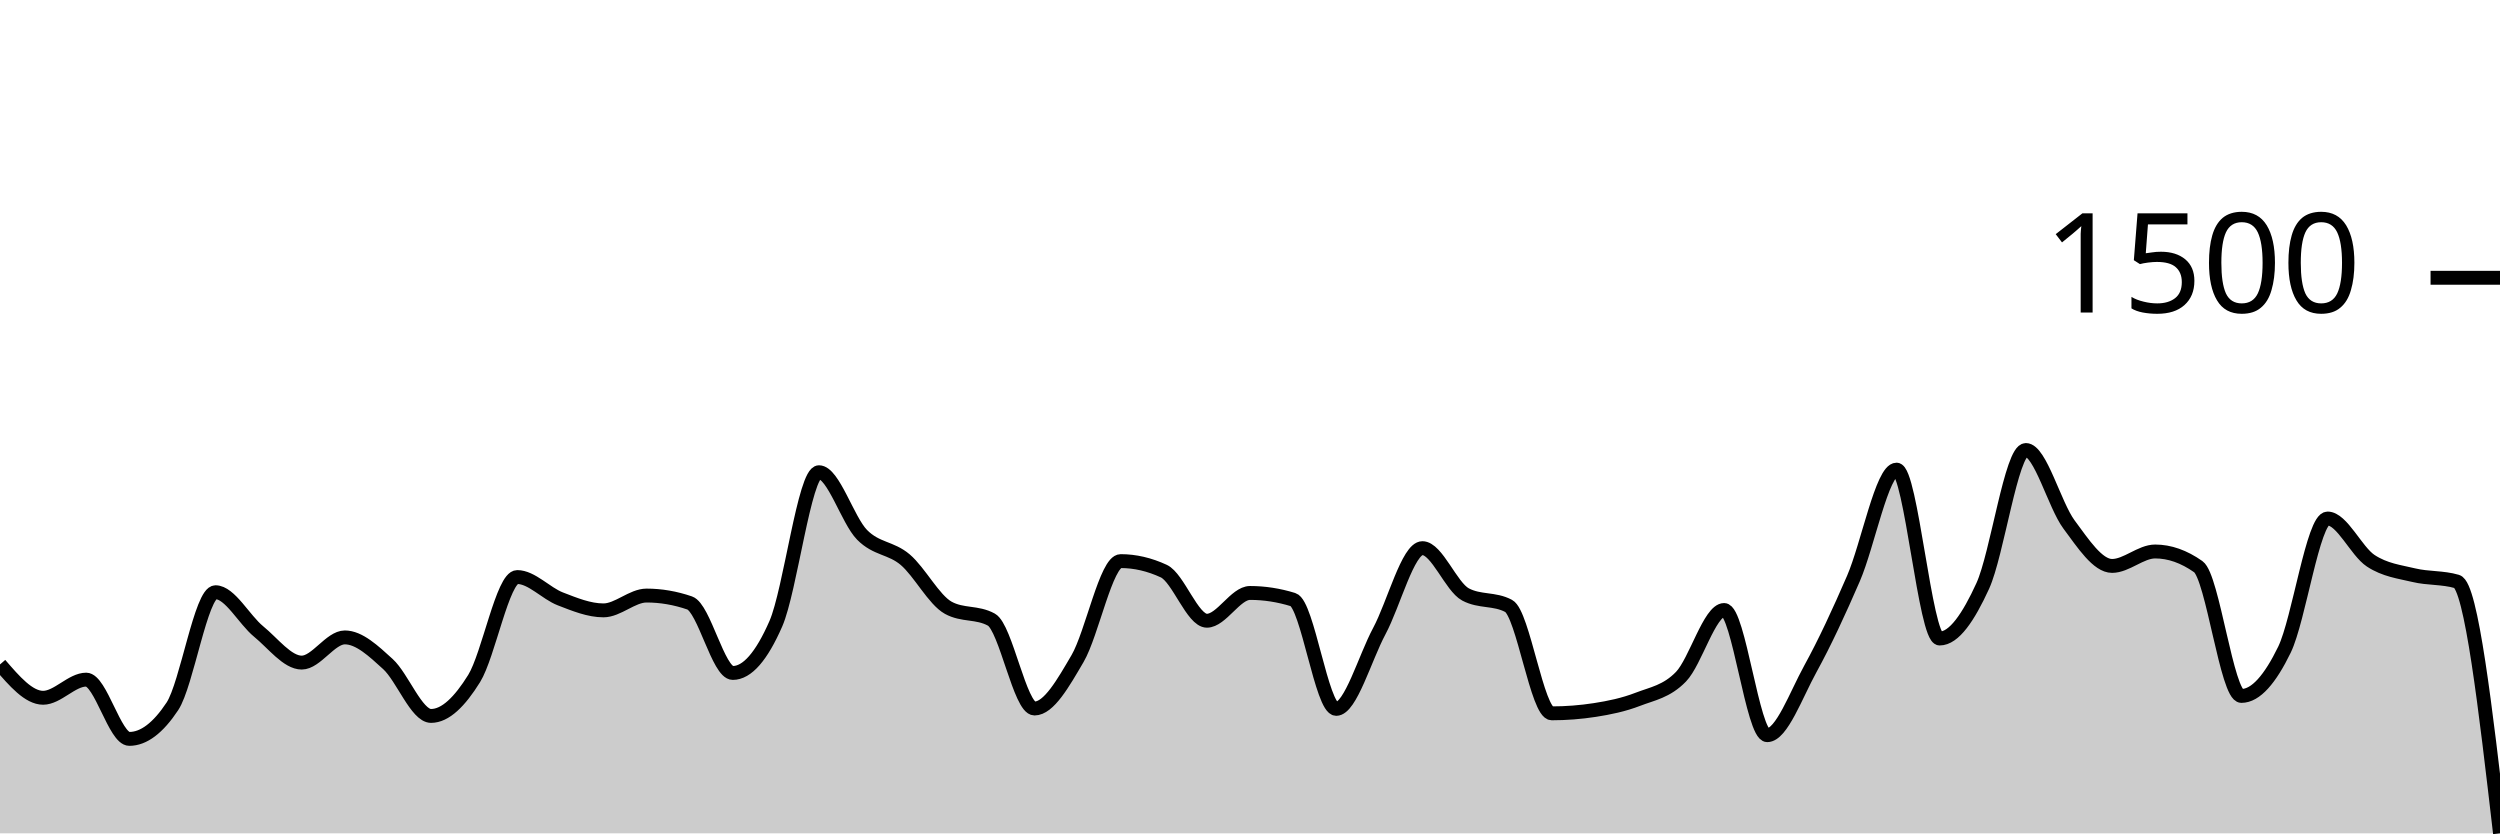
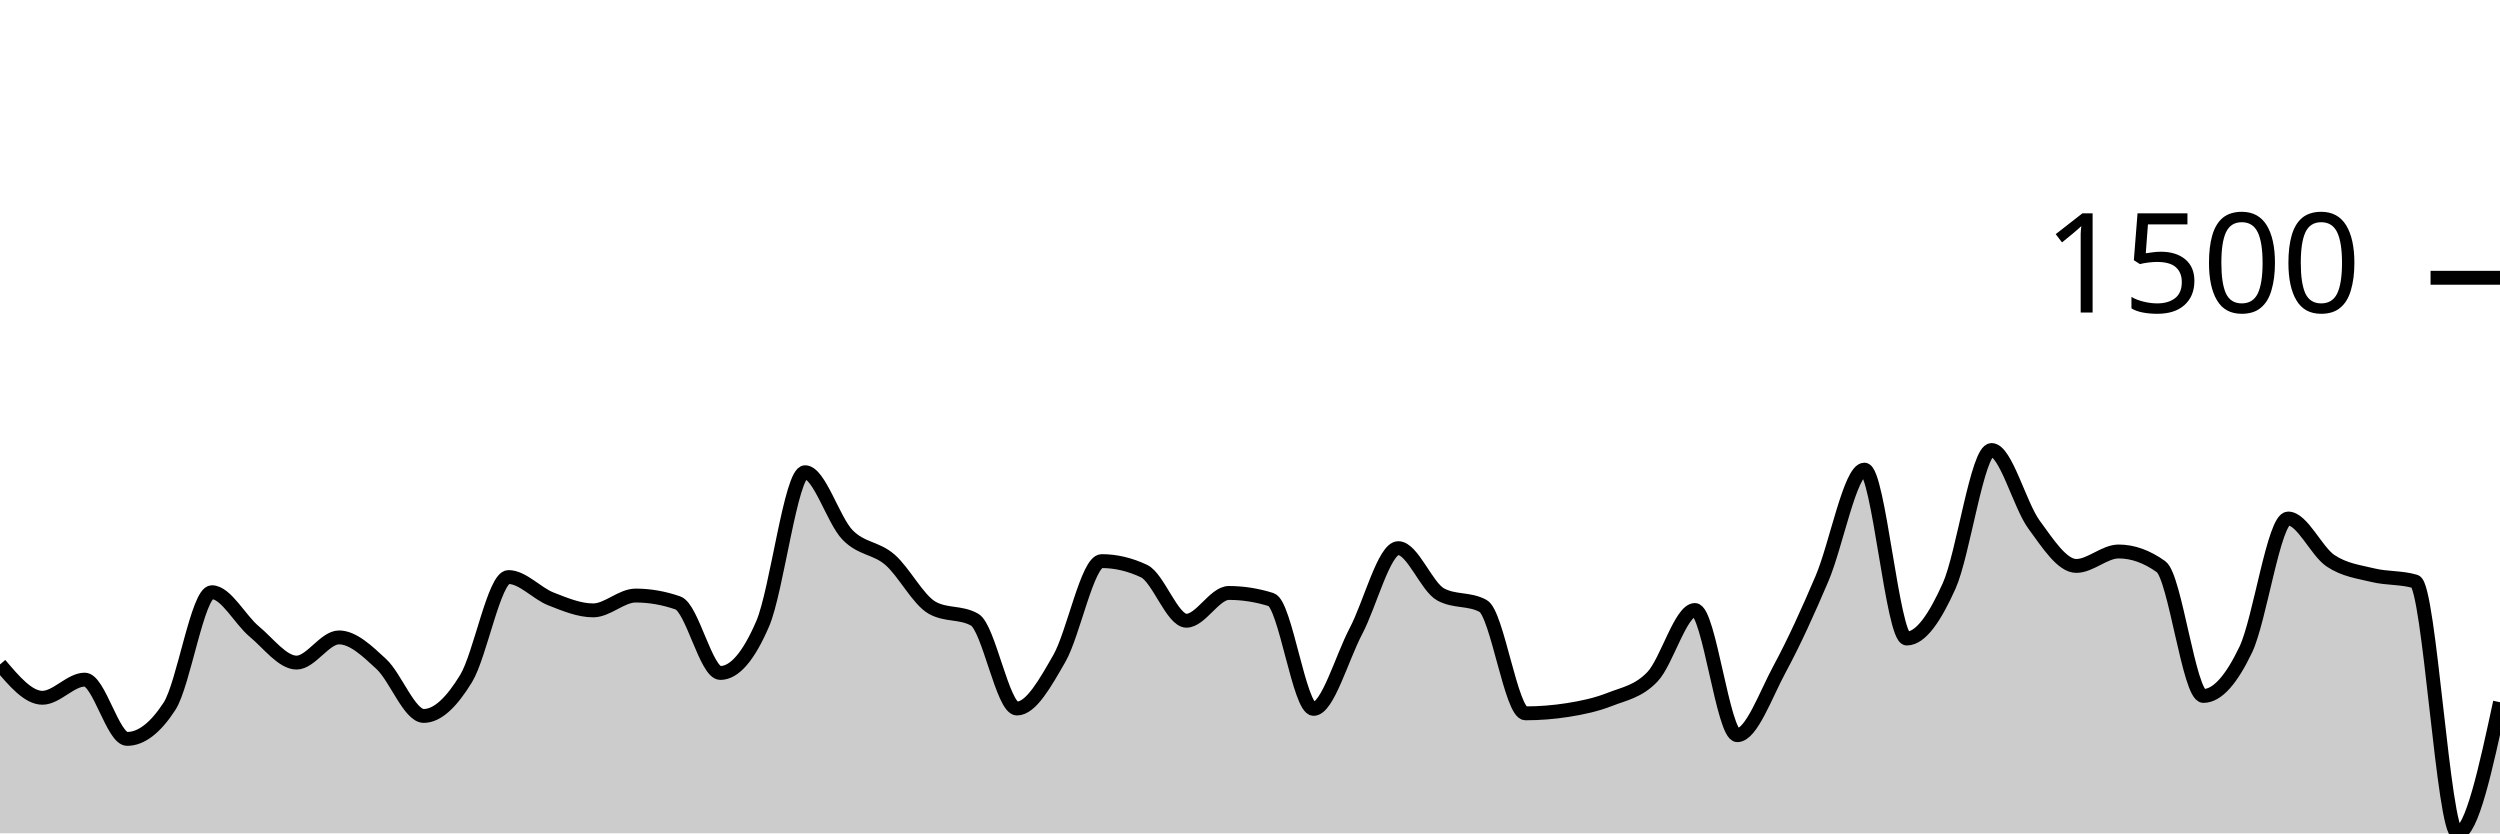
<svg xmlns="http://www.w3.org/2000/svg" viewBox="0 0 180 60">
  <g transform="translate(0,20)">
-     <path class="area" fill="rgba(0, 0, 0, 0.2)" d="M0,27.84C1.034,29.04,2.069,30.24,3.103,30.24C4.138,30.24,5.172,28.933,6.207,28.933C7.241,28.933,8.276,33.2,9.31,33.2C10.345,33.2,11.379,32.418,12.414,30.853C13.448,29.289,14.483,22.64,15.517,22.64C16.552,22.64,17.586,24.622,18.621,25.467C19.655,26.311,20.69,27.707,21.724,27.707C22.759,27.707,23.793,25.893,24.828,25.893C25.862,25.893,26.897,26.871,27.931,27.813C28.966,28.756,30,31.547,31.034,31.547C32.069,31.547,33.103,30.52,34.138,28.853C35.172,27.187,36.207,21.547,37.241,21.547C38.276,21.547,39.31,22.72,40.345,23.12C41.379,23.52,42.414,23.947,43.448,23.947C44.483,23.947,45.517,22.88,46.552,22.88C47.586,22.88,48.621,23.058,49.655,23.413C50.69,23.769,51.724,28.453,52.759,28.453C53.793,28.453,54.828,27.271,55.862,24.907C56.897,22.542,57.931,14,58.966,14C60,14,61.034,17.458,62.069,18.507C63.103,19.556,64.138,19.418,65.172,20.293C66.207,21.169,67.241,23.191,68.276,23.76C69.31,24.329,70.345,24.044,71.379,24.613C72.414,25.182,73.448,31.013,74.483,31.013C75.517,31.013,76.552,29.182,77.586,27.413C78.621,25.644,79.655,20.4,80.69,20.4C81.724,20.4,82.759,20.64,83.793,21.12C84.828,21.6,85.862,24.693,86.897,24.693C87.931,24.693,88.966,22.693,90,22.693C91.034,22.693,92.069,22.853,93.103,23.173C94.138,23.493,95.172,31.04,96.207,31.04C97.241,31.04,98.276,27.369,99.31,25.44C100.345,23.511,101.379,19.467,102.414,19.467C103.448,19.467,104.483,22.249,105.517,22.8C106.552,23.351,107.586,23.076,108.621,23.627C109.655,24.178,110.69,31.36,111.724,31.36C112.759,31.36,113.793,31.28,114.828,31.12C115.862,30.96,116.897,30.747,117.931,30.347C118.966,29.947,120,29.791,121.034,28.72C122.069,27.649,123.103,23.92,124.138,23.92C125.172,23.92,126.207,32.933,127.241,32.933C128.276,32.933,129.31,30.04,130.345,28.16C131.379,26.28,132.414,24.044,133.448,21.653C134.483,19.262,135.517,13.813,136.552,13.813C137.586,13.813,138.621,25.973,139.655,25.973C140.69,25.973,141.724,24.449,142.759,22.187C143.793,19.924,144.828,12.4,145.862,12.4C146.897,12.4,147.931,16.369,148.966,17.76C150,19.151,151.034,20.747,152.069,20.747C153.103,20.747,154.138,19.707,155.172,19.707C156.207,19.707,157.241,20.071,158.276,20.8C159.31,21.529,160.345,30.107,161.379,30.107C162.414,30.107,163.448,28.902,164.483,26.773C165.517,24.644,166.552,17.333,167.586,17.333C168.621,17.333,169.655,19.693,170.69,20.373C171.724,21.053,172.759,21.164,173.793,21.413C174.828,21.662,175.862,21.564,176.897,21.867C177.931,22.169,178.966,31.084,180,40L180,40C178.966,40,177.931,40,176.897,40C175.862,40,174.828,40,173.793,40C172.759,40,171.724,40,170.69,40C169.655,40,168.621,40,167.586,40C166.552,40,165.517,40,164.483,40C163.448,40,162.414,40,161.379,40C160.345,40,159.31,40,158.276,40C157.241,40,156.207,40,155.172,40C154.138,40,153.103,40,152.069,40C151.034,40,150,40,148.966,40C147.931,40,146.897,40,145.862,40C144.828,40,143.793,40,142.759,40C141.724,40,140.69,40,139.655,40C138.621,40,137.586,40,136.552,40C135.517,40,134.483,40,133.448,40C132.414,40,131.379,40,130.345,40C129.31,40,128.276,40,127.241,40C126.207,40,125.172,40,124.138,40C123.103,40,122.069,40,121.034,40C120,40,118.966,40,117.931,40C116.897,40,115.862,40,114.828,40C113.793,40,112.759,40,111.724,40C110.69,40,109.655,40,108.621,40C107.586,40,106.552,40,105.517,40C104.483,40,103.448,40,102.414,40C101.379,40,100.345,40,99.31,40C98.276,40,97.241,40,96.207,40C95.172,40,94.138,40,93.103,40C92.069,40,91.034,40,90,40C88.966,40,87.931,40,86.897,40C85.862,40,84.828,40,83.793,40C82.759,40,81.724,40,80.69,40C79.655,40,78.621,40,77.586,40C76.552,40,75.517,40,74.483,40C73.448,40,72.414,40,71.379,40C70.345,40,69.31,40,68.276,40C67.241,40,66.207,40,65.172,40C64.138,40,63.103,40,62.069,40C61.034,40,60,40,58.966,40C57.931,40,56.897,40,55.862,40C54.828,40,53.793,40,52.759,40C51.724,40,50.69,40,49.655,40C48.621,40,47.586,40,46.552,40C45.517,40,44.483,40,43.448,40C42.414,40,41.379,40,40.345,40C39.31,40,38.276,40,37.241,40C36.207,40,35.172,40,34.138,40C33.103,40,32.069,40,31.034,40C30,40,28.966,40,27.931,40C26.897,40,25.862,40,24.828,40C23.793,40,22.759,40,21.724,40C20.69,40,19.655,40,18.621,40C17.586,40,16.552,40,15.517,40C14.483,40,13.448,40,12.414,40C11.379,40,10.345,40,9.31,40C8.276,40,7.241,40,6.207,40C5.172,40,4.138,40,3.103,40C2.069,40,1.034,40,0,40Z" />
-     <path class="line" stroke="black" fill="none" d="M0,27.84C1.034,29.04,2.069,30.24,3.103,30.24C4.138,30.24,5.172,28.933,6.207,28.933C7.241,28.933,8.276,33.2,9.31,33.2C10.345,33.2,11.379,32.418,12.414,30.853C13.448,29.289,14.483,22.64,15.517,22.64C16.552,22.64,17.586,24.622,18.621,25.467C19.655,26.311,20.69,27.707,21.724,27.707C22.759,27.707,23.793,25.893,24.828,25.893C25.862,25.893,26.897,26.871,27.931,27.813C28.966,28.756,30,31.547,31.034,31.547C32.069,31.547,33.103,30.52,34.138,28.853C35.172,27.187,36.207,21.547,37.241,21.547C38.276,21.547,39.31,22.72,40.345,23.12C41.379,23.52,42.414,23.947,43.448,23.947C44.483,23.947,45.517,22.88,46.552,22.88C47.586,22.88,48.621,23.058,49.655,23.413C50.69,23.769,51.724,28.453,52.759,28.453C53.793,28.453,54.828,27.271,55.862,24.907C56.897,22.542,57.931,14,58.966,14C60,14,61.034,17.458,62.069,18.507C63.103,19.556,64.138,19.418,65.172,20.293C66.207,21.169,67.241,23.191,68.276,23.76C69.31,24.329,70.345,24.044,71.379,24.613C72.414,25.182,73.448,31.013,74.483,31.013C75.517,31.013,76.552,29.182,77.586,27.413C78.621,25.644,79.655,20.4,80.69,20.4C81.724,20.4,82.759,20.64,83.793,21.12C84.828,21.6,85.862,24.693,86.897,24.693C87.931,24.693,88.966,22.693,90,22.693C91.034,22.693,92.069,22.853,93.103,23.173C94.138,23.493,95.172,31.04,96.207,31.04C97.241,31.04,98.276,27.369,99.31,25.44C100.345,23.511,101.379,19.467,102.414,19.467C103.448,19.467,104.483,22.249,105.517,22.8C106.552,23.351,107.586,23.076,108.621,23.627C109.655,24.178,110.69,31.36,111.724,31.36C112.759,31.36,113.793,31.28,114.828,31.12C115.862,30.96,116.897,30.747,117.931,30.347C118.966,29.947,120,29.791,121.034,28.72C122.069,27.649,123.103,23.92,124.138,23.92C125.172,23.92,126.207,32.933,127.241,32.933C128.276,32.933,129.31,30.04,130.345,28.16C131.379,26.28,132.414,24.044,133.448,21.653C134.483,19.262,135.517,13.813,136.552,13.813C137.586,13.813,138.621,25.973,139.655,25.973C140.69,25.973,141.724,24.449,142.759,22.187C143.793,19.924,144.828,12.4,145.862,12.4C146.897,12.4,147.931,16.369,148.966,17.76C150,19.151,151.034,20.747,152.069,20.747C153.103,20.747,154.138,19.707,155.172,19.707C156.207,19.707,157.241,20.071,158.276,20.8C159.31,21.529,160.345,30.107,161.379,30.107C162.414,30.107,163.448,28.902,164.483,26.773C165.517,24.644,166.552,17.333,167.586,17.333C168.621,17.333,169.655,19.693,170.69,20.373C171.724,21.053,172.759,21.164,173.793,21.413C174.828,21.662,175.862,21.564,176.897,21.867C177.931,22.169,178.966,31.084,180,40" />
+     <path class="area" fill="rgba(0, 0, 0, 0.2)" d="M0,27.84C1.017,29.04,2.034,30.24,3.051,30.24C4.068,30.24,5.085,28.933,6.102,28.933C7.119,28.933,8.136,33.2,9.153,33.2C10.169,33.2,11.186,32.418,12.203,30.853C13.22,29.289,14.237,22.64,15.254,22.64C16.271,22.64,17.288,24.622,18.305,25.467C19.322,26.311,20.339,27.707,21.356,27.707C22.373,27.707,23.39,25.893,24.407,25.893C25.424,25.893,26.441,26.871,27.458,27.813C28.475,28.756,29.492,31.547,30.508,31.547C31.525,31.547,32.542,30.52,33.559,28.853C34.576,27.187,35.593,21.547,36.61,21.547C37.627,21.547,38.644,22.72,39.661,23.12C40.678,23.52,41.695,23.947,42.712,23.947C43.729,23.947,44.746,22.88,45.763,22.88C46.78,22.88,47.797,23.058,48.814,23.413C49.831,23.769,50.847,28.453,51.864,28.453C52.881,28.453,53.898,27.271,54.915,24.907C55.932,22.542,56.949,14,57.966,14C58.983,14,60,17.458,61.017,18.507C62.034,19.556,63.051,19.418,64.068,20.293C65.085,21.169,66.102,23.191,67.119,23.76C68.136,24.329,69.153,24.044,70.169,24.613C71.186,25.182,72.203,31.013,73.22,31.013C74.237,31.013,75.254,29.182,76.271,27.413C77.288,25.644,78.305,20.4,79.322,20.4C80.339,20.4,81.356,20.64,82.373,21.12C83.39,21.6,84.407,24.693,85.424,24.693C86.441,24.693,87.458,22.693,88.475,22.693C89.492,22.693,90.508,22.853,91.525,23.173C92.542,23.493,93.559,31.04,94.576,31.04C95.593,31.04,96.61,27.369,97.627,25.44C98.644,23.511,99.661,19.467,100.678,19.467C101.695,19.467,102.712,22.249,103.729,22.8C104.746,23.351,105.763,23.076,106.78,23.627C107.797,24.178,108.814,31.36,109.831,31.36C110.847,31.36,111.864,31.28,112.881,31.12C113.898,30.96,114.915,30.747,115.932,30.347C116.949,29.947,117.966,29.791,118.983,28.72C120,27.649,121.017,23.92,122.034,23.92C123.051,23.92,124.068,32.933,125.085,32.933C126.102,32.933,127.119,30.04,128.136,28.16C129.153,26.28,130.169,24.044,131.186,21.653C132.203,19.262,133.22,13.813,134.237,13.813C135.254,13.813,136.271,25.973,137.288,25.973C138.305,25.973,139.322,24.449,140.339,22.187C141.356,19.924,142.373,12.4,143.39,12.4C144.407,12.4,145.424,16.369,146.441,17.76C147.458,19.151,148.475,20.747,149.492,20.747C150.508,20.747,151.525,19.707,152.542,19.707C153.559,19.707,154.576,20.071,155.593,20.8C156.61,21.529,157.627,30.107,158.644,30.107C159.661,30.107,160.678,28.902,161.695,26.773C162.712,24.644,163.729,17.333,164.746,17.333C165.763,17.333,166.78,19.693,167.797,20.373C168.814,21.053,169.831,21.164,170.847,21.413C171.864,21.662,172.881,21.564,173.898,21.867C174.915,22.169,175.932,40,176.949,40C177.966,40,178.983,35.28,180,30.56L180,40C178.983,40,177.966,40,176.949,40C175.932,40,174.915,40,173.898,40C172.881,40,171.864,40,170.847,40C169.831,40,168.814,40,167.797,40C166.78,40,165.763,40,164.746,40C163.729,40,162.712,40,161.695,40C160.678,40,159.661,40,158.644,40C157.627,40,156.61,40,155.593,40C154.576,40,153.559,40,152.542,40C151.525,40,150.508,40,149.492,40C148.475,40,147.458,40,146.441,40C145.424,40,144.407,40,143.39,40C142.373,40,141.356,40,140.339,40C139.322,40,138.305,40,137.288,40C136.271,40,135.254,40,134.237,40C133.22,40,132.203,40,131.186,40C130.169,40,129.153,40,128.136,40C127.119,40,126.102,40,125.085,40C124.068,40,123.051,40,122.034,40C121.017,40,120,40,118.983,40C117.966,40,116.949,40,115.932,40C114.915,40,113.898,40,112.881,40C111.864,40,110.847,40,109.831,40C108.814,40,107.797,40,106.78,40C105.763,40,104.746,40,103.729,40C102.712,40,101.695,40,100.678,40C99.661,40,98.644,40,97.627,40C96.61,40,95.593,40,94.576,40C93.559,40,92.542,40,91.525,40C90.508,40,89.492,40,88.475,40C87.458,40,86.441,40,85.424,40C84.407,40,83.39,40,82.373,40C81.356,40,80.339,40,79.322,40C78.305,40,77.288,40,76.271,40C75.254,40,74.237,40,73.22,40C72.203,40,71.186,40,70.169,40C69.153,40,68.136,40,67.119,40C66.102,40,65.085,40,64.068,40C63.051,40,62.034,40,61.017,40C60,40,58.983,40,57.966,40C56.949,40,55.932,40,54.915,40C53.898,40,52.881,40,51.864,40C50.847,40,49.831,40,48.814,40C47.797,40,46.78,40,45.763,40C44.746,40,43.729,40,42.712,40C41.695,40,40.678,40,39.661,40C38.644,40,37.627,40,36.61,40C35.593,40,34.576,40,33.559,40C32.542,40,31.525,40,30.508,40C29.492,40,28.475,40,27.458,40C26.441,40,25.424,40,24.407,40C23.39,40,22.373,40,21.356,40C20.339,40,19.322,40,18.305,40C17.288,40,16.271,40,15.254,40C14.237,40,13.22,40,12.203,40C11.186,40,10.169,40,9.153,40C8.136,40,7.119,40,6.102,40C5.085,40,4.068,40,3.051,40C2.034,40,1.017,40,0,40Z" />
+     <path class="line" stroke="black" fill="none" d="M0,27.84C1.017,29.04,2.034,30.24,3.051,30.24C4.068,30.24,5.085,28.933,6.102,28.933C7.119,28.933,8.136,33.2,9.153,33.2C10.169,33.2,11.186,32.418,12.203,30.853C13.22,29.289,14.237,22.64,15.254,22.64C16.271,22.64,17.288,24.622,18.305,25.467C19.322,26.311,20.339,27.707,21.356,27.707C22.373,27.707,23.39,25.893,24.407,25.893C25.424,25.893,26.441,26.871,27.458,27.813C28.475,28.756,29.492,31.547,30.508,31.547C31.525,31.547,32.542,30.52,33.559,28.853C34.576,27.187,35.593,21.547,36.61,21.547C37.627,21.547,38.644,22.72,39.661,23.12C40.678,23.52,41.695,23.947,42.712,23.947C43.729,23.947,44.746,22.88,45.763,22.88C46.78,22.88,47.797,23.058,48.814,23.413C49.831,23.769,50.847,28.453,51.864,28.453C52.881,28.453,53.898,27.271,54.915,24.907C55.932,22.542,56.949,14,57.966,14C58.983,14,60,17.458,61.017,18.507C62.034,19.556,63.051,19.418,64.068,20.293C65.085,21.169,66.102,23.191,67.119,23.76C68.136,24.329,69.153,24.044,70.169,24.613C71.186,25.182,72.203,31.013,73.22,31.013C74.237,31.013,75.254,29.182,76.271,27.413C77.288,25.644,78.305,20.4,79.322,20.4C80.339,20.4,81.356,20.64,82.373,21.12C83.39,21.6,84.407,24.693,85.424,24.693C86.441,24.693,87.458,22.693,88.475,22.693C89.492,22.693,90.508,22.853,91.525,23.173C92.542,23.493,93.559,31.04,94.576,31.04C95.593,31.04,96.61,27.369,97.627,25.44C98.644,23.511,99.661,19.467,100.678,19.467C101.695,19.467,102.712,22.249,103.729,22.8C104.746,23.351,105.763,23.076,106.78,23.627C107.797,24.178,108.814,31.36,109.831,31.36C110.847,31.36,111.864,31.28,112.881,31.12C113.898,30.96,114.915,30.747,115.932,30.347C116.949,29.947,117.966,29.791,118.983,28.72C120,27.649,121.017,23.92,122.034,23.92C123.051,23.92,124.068,32.933,125.085,32.933C126.102,32.933,127.119,30.04,128.136,28.16C129.153,26.28,130.169,24.044,131.186,21.653C132.203,19.262,133.22,13.813,134.237,13.813C135.254,13.813,136.271,25.973,137.288,25.973C138.305,25.973,139.322,24.449,140.339,22.187C141.356,19.924,142.373,12.4,143.39,12.4C144.407,12.4,145.424,16.369,146.441,17.76C147.458,19.151,148.475,20.747,149.492,20.747C150.508,20.747,151.525,19.707,152.542,19.707C153.559,19.707,154.576,20.071,155.593,20.8C156.61,21.529,157.627,30.107,158.644,30.107C159.661,30.107,160.678,28.902,161.695,26.773C162.712,24.644,163.729,17.333,164.746,17.333C165.763,17.333,166.78,19.693,167.797,20.373C168.814,21.053,169.831,21.164,170.847,21.413C171.864,21.662,172.881,21.564,173.898,21.867C174.915,22.169,175.932,40,176.949,40C177.966,40,178.983,35.28,180,30.56" />
    <path class="axis-ceiling" stroke-width="1" stroke="black" fill="none" d="M175,0L180,0" />
    <text class="axis-ceiling-label" font-family="sans-serif" text-anchor="end" font-size="10px" x="170" y="2.5">1500</text>
  </g>
</svg>
